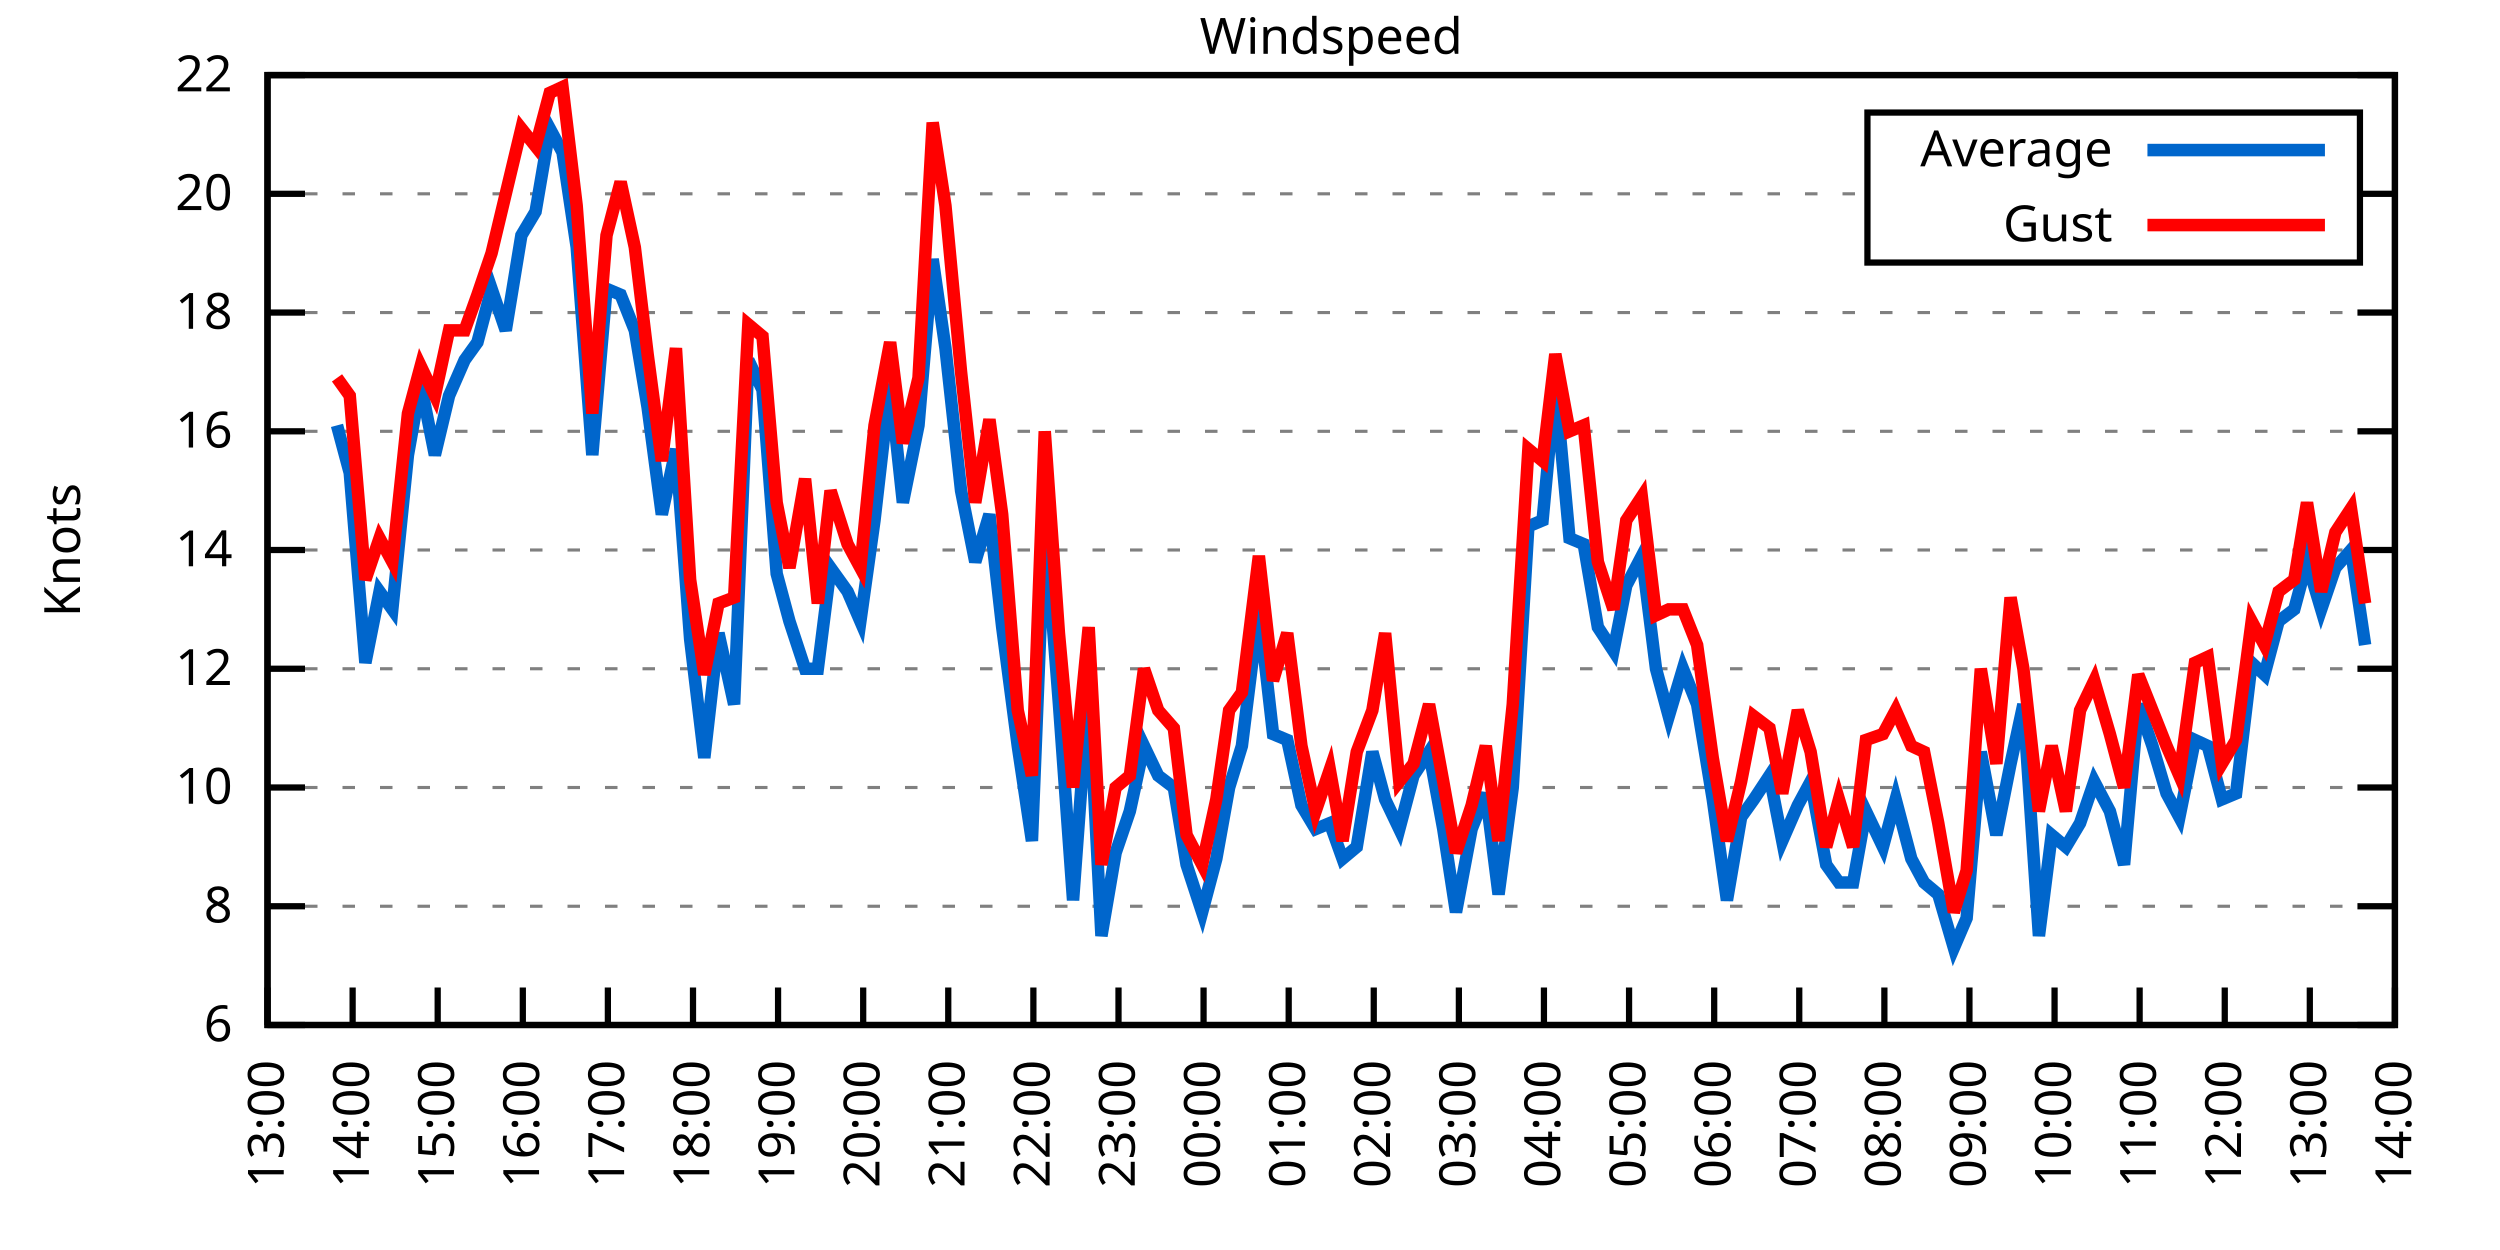
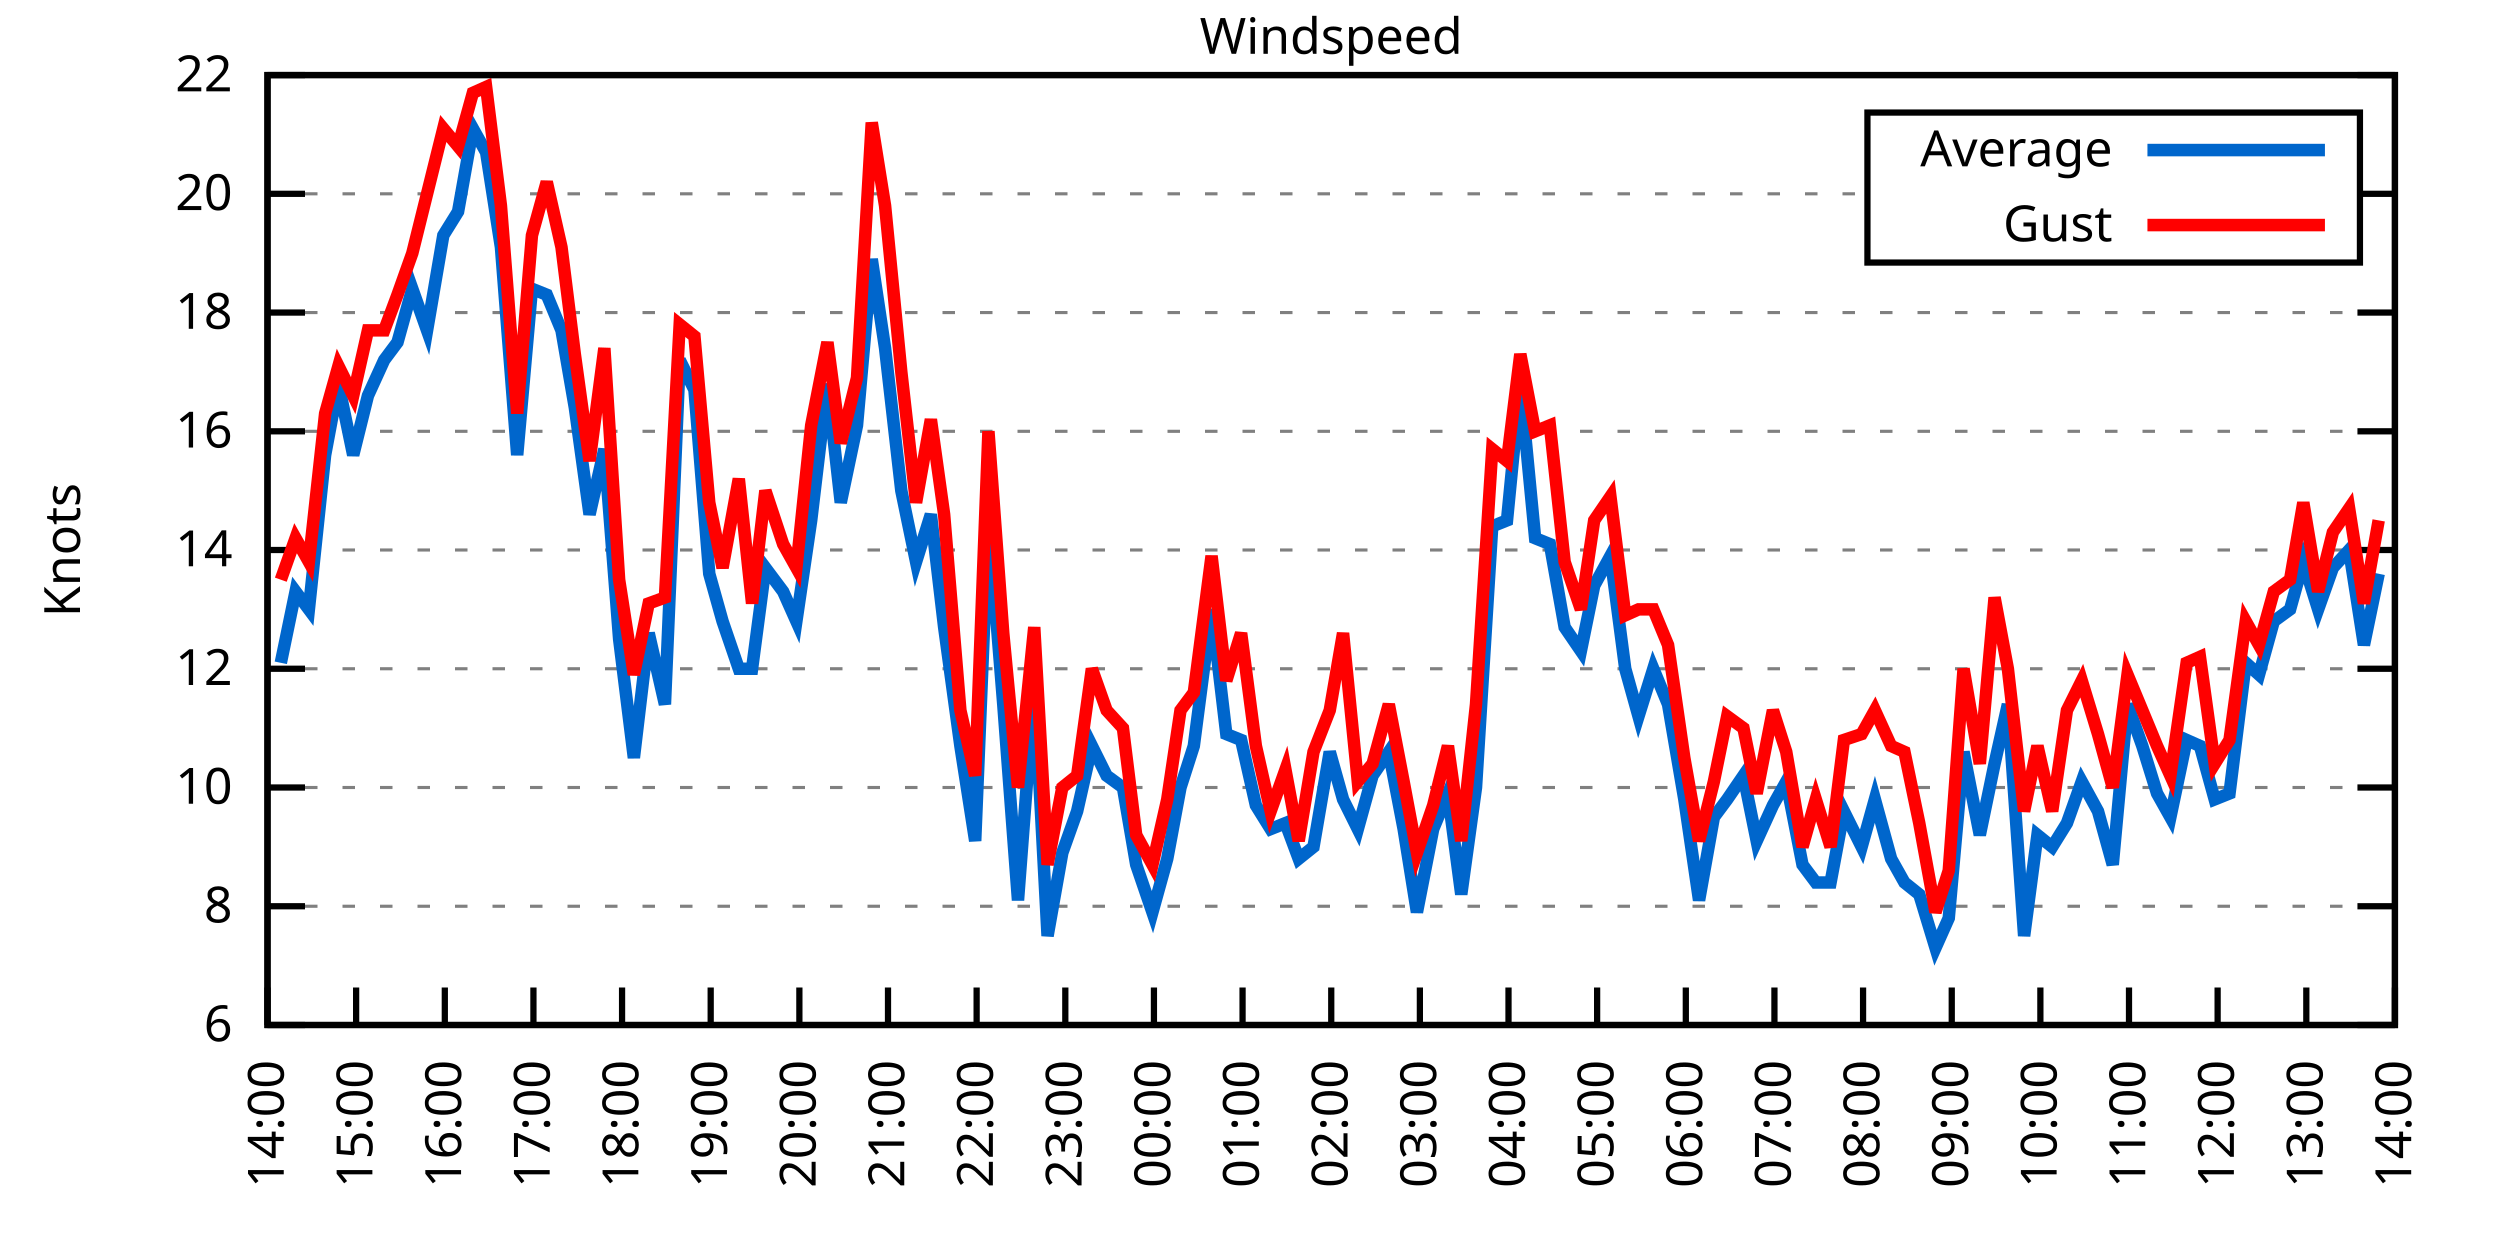
<svg xmlns="http://www.w3.org/2000/svg" xmlns:xlink="http://www.w3.org/1999/xlink" width="400" height="200" viewBox="0 0 400 200">
  <g id="gnuplot_canvas">
    <rect x="0" y="0" width="400" height="200" fill="none" />
    <defs>
      <circle id="gpDot" r="0.5" stroke-width="0.5" stroke="currentColor" />
      <path id="gpPt0" stroke-width="0.333" stroke="currentColor" d="M-1,0 h2 M0,-1 v2" />
      <path id="gpPt1" stroke-width="0.333" stroke="currentColor" d="M-1,-1 L1,1 M1,-1 L-1,1" />
      <path id="gpPt2" stroke-width="0.333" stroke="currentColor" d="M-1,0 L1,0 M0,-1 L0,1 M-1,-1 L1,1 M-1,1 L1,-1" />
      <rect id="gpPt3" stroke-width="0.333" stroke="currentColor" x="-1" y="-1" width="2" height="2" />
      <rect id="gpPt4" stroke-width="0.333" stroke="currentColor" fill="currentColor" x="-1" y="-1" width="2" height="2" />
      <circle id="gpPt5" stroke-width="0.333" stroke="currentColor" cx="0" cy="0" r="1" />
      <use xlink:href="#gpPt5" id="gpPt6" fill="currentColor" stroke="none" />
      <path id="gpPt7" stroke-width="0.333" stroke="currentColor" d="M0,-1.33 L-1.33,0.67 L1.33,0.67 z" />
      <use xlink:href="#gpPt7" id="gpPt8" fill="currentColor" stroke="none" />
      <use xlink:href="#gpPt7" id="gpPt9" stroke="currentColor" transform="rotate(180)" />
      <use xlink:href="#gpPt9" id="gpPt10" fill="currentColor" stroke="none" />
      <use xlink:href="#gpPt3" id="gpPt11" stroke="currentColor" transform="rotate(45)" />
      <use xlink:href="#gpPt11" id="gpPt12" fill="currentColor" stroke="none" />
      <path id="gpPt13" stroke-width="0.333" stroke="currentColor" d="M0,1.330 L1.265,0.411 L0.782,-1.067 L-0.782,-1.076 L-1.265,0.411 z" />
      <use xlink:href="#gpPt13" id="gpPt14" fill="currentColor" stroke="none" />
      <filter id="textbox" filterUnits="objectBoundingBox" x="0" y="0" height="1" width="1">
        <feFlood flood-color="white" flood-opacity="1" result="bgnd" />
        <feComposite in="SourceGraphic" in2="bgnd" operator="atop" />
      </filter>
      <filter id="greybox" filterUnits="objectBoundingBox" x="0" y="0" height="1" width="1">
        <feFlood flood-color="lightgrey" flood-opacity="1" result="grey" />
        <feComposite in="SourceGraphic" in2="grey" operator="atop" />
      </filter>
    </defs>
    <g fill="none" color="white" stroke="currentColor" stroke-width="1.00" stroke-linecap="butt" stroke-linejoin="miter">
</g>
    <g fill="none" color="black" stroke="currentColor" stroke-width="1.00" stroke-linecap="butt" stroke-linejoin="miter">
      <g stroke="none" shape-rendering="crispEdges">
        <polygon fill="rgb(255, 255, 255)" points="42.80,164.00 383.18,164.00 383.18,12.02 42.80,12.02 " />
      </g>
    </g>
    <g fill="none" color="black" stroke="currentColor" stroke-width="1.00" stroke-linecap="butt" stroke-linejoin="miter">
</g>
    <g fill="none" color="black" stroke="black" stroke-width="0.50" stroke-linecap="butt" stroke-linejoin="miter">
</g>
    <g fill="none" color="gray" stroke="currentColor" stroke-width="0.50" stroke-linecap="butt" stroke-linejoin="miter">
      <path stroke="gray" stroke-dasharray="2,4" class="gridline" d="M42.80,164.00 L383.19,164.00  " />
    </g>
    <g fill="none" color="gray" stroke="gray" stroke-width="1.00" stroke-linecap="butt" stroke-linejoin="miter">
</g>
    <g fill="none" color="black" stroke="currentColor" stroke-width="1.00" stroke-linecap="butt" stroke-linejoin="miter">
      <path stroke="black" d="M42.80,164.00 L48.80,164.00 M383.19,164.00 L377.19,164.00  " />
      <g transform="translate(37.20,166.60)" stroke="none" fill="black" font-family="Sans" font-size="8.00" text-anchor="end">
        <text>
          <tspan font-family="Sans"> 6</tspan>
        </text>
      </g>
    </g>
    <g fill="none" color="black" stroke="currentColor" stroke-width="1.00" stroke-linecap="butt" stroke-linejoin="miter">
</g>
    <g fill="none" color="black" stroke="black" stroke-width="0.50" stroke-linecap="butt" stroke-linejoin="miter">
</g>
    <g fill="none" color="gray" stroke="currentColor" stroke-width="0.50" stroke-linecap="butt" stroke-linejoin="miter">
      <path stroke="gray" stroke-dasharray="2,4" class="gridline" d="M42.80,145.00 L383.19,145.00  " />
    </g>
    <g fill="none" color="gray" stroke="gray" stroke-width="1.00" stroke-linecap="butt" stroke-linejoin="miter">
</g>
    <g fill="none" color="black" stroke="currentColor" stroke-width="1.00" stroke-linecap="butt" stroke-linejoin="miter">
      <path stroke="black" d="M42.80,145.00 L48.80,145.00 M383.19,145.00 L377.19,145.00  " />
      <g transform="translate(37.20,147.60)" stroke="none" fill="black" font-family="Sans" font-size="8.00" text-anchor="end">
        <text>
          <tspan font-family="Sans"> 8</tspan>
        </text>
      </g>
    </g>
    <g fill="none" color="black" stroke="currentColor" stroke-width="1.00" stroke-linecap="butt" stroke-linejoin="miter">
</g>
    <g fill="none" color="black" stroke="black" stroke-width="0.50" stroke-linecap="butt" stroke-linejoin="miter">
</g>
    <g fill="none" color="gray" stroke="currentColor" stroke-width="0.50" stroke-linecap="butt" stroke-linejoin="miter">
      <path stroke="gray" stroke-dasharray="2,4" class="gridline" d="M42.80,126.00 L383.19,126.00  " />
    </g>
    <g fill="none" color="gray" stroke="gray" stroke-width="1.00" stroke-linecap="butt" stroke-linejoin="miter">
</g>
    <g fill="none" color="black" stroke="currentColor" stroke-width="1.00" stroke-linecap="butt" stroke-linejoin="miter">
      <path stroke="black" d="M42.80,126.00 L48.80,126.00 M383.19,126.00 L377.19,126.00  " />
      <g transform="translate(37.20,128.60)" stroke="none" fill="black" font-family="Sans" font-size="8.00" text-anchor="end">
        <text>
          <tspan font-family="Sans"> 10</tspan>
        </text>
      </g>
    </g>
    <g fill="none" color="black" stroke="currentColor" stroke-width="1.00" stroke-linecap="butt" stroke-linejoin="miter">
</g>
    <g fill="none" color="black" stroke="black" stroke-width="0.50" stroke-linecap="butt" stroke-linejoin="miter">
</g>
    <g fill="none" color="gray" stroke="currentColor" stroke-width="0.50" stroke-linecap="butt" stroke-linejoin="miter">
      <path stroke="gray" stroke-dasharray="2,4" class="gridline" d="M42.80,107.00 L383.19,107.00  " />
    </g>
    <g fill="none" color="gray" stroke="gray" stroke-width="1.00" stroke-linecap="butt" stroke-linejoin="miter">
</g>
    <g fill="none" color="black" stroke="currentColor" stroke-width="1.00" stroke-linecap="butt" stroke-linejoin="miter">
      <path stroke="black" d="M42.80,107.00 L48.80,107.00 M383.19,107.00 L377.19,107.00  " />
      <g transform="translate(37.20,109.60)" stroke="none" fill="black" font-family="Sans" font-size="8.00" text-anchor="end">
        <text>
          <tspan font-family="Sans"> 12</tspan>
        </text>
      </g>
    </g>
    <g fill="none" color="black" stroke="currentColor" stroke-width="1.00" stroke-linecap="butt" stroke-linejoin="miter">
</g>
    <g fill="none" color="black" stroke="black" stroke-width="0.50" stroke-linecap="butt" stroke-linejoin="miter">
</g>
    <g fill="none" color="gray" stroke="currentColor" stroke-width="0.50" stroke-linecap="butt" stroke-linejoin="miter">
      <path stroke="gray" stroke-dasharray="2,4" class="gridline" d="M42.80,88.00 L383.19,88.00  " />
    </g>
    <g fill="none" color="gray" stroke="gray" stroke-width="1.00" stroke-linecap="butt" stroke-linejoin="miter">
</g>
    <g fill="none" color="black" stroke="currentColor" stroke-width="1.00" stroke-linecap="butt" stroke-linejoin="miter">
      <path stroke="black" d="M42.80,88.00 L48.80,88.00 M383.19,88.00 L377.19,88.00  " />
      <g transform="translate(37.20,90.60)" stroke="none" fill="black" font-family="Sans" font-size="8.00" text-anchor="end">
        <text>
          <tspan font-family="Sans"> 14</tspan>
        </text>
      </g>
    </g>
    <g fill="none" color="black" stroke="currentColor" stroke-width="1.00" stroke-linecap="butt" stroke-linejoin="miter">
</g>
    <g fill="none" color="black" stroke="black" stroke-width="0.50" stroke-linecap="butt" stroke-linejoin="miter">
</g>
    <g fill="none" color="gray" stroke="currentColor" stroke-width="0.50" stroke-linecap="butt" stroke-linejoin="miter">
      <path stroke="gray" stroke-dasharray="2,4" class="gridline" d="M42.80,69.01 L383.19,69.01  " />
    </g>
    <g fill="none" color="gray" stroke="gray" stroke-width="1.00" stroke-linecap="butt" stroke-linejoin="miter">
</g>
    <g fill="none" color="black" stroke="currentColor" stroke-width="1.00" stroke-linecap="butt" stroke-linejoin="miter">
      <path stroke="black" d="M42.80,69.01 L48.80,69.01 M383.19,69.01 L377.19,69.01  " />
      <g transform="translate(37.20,71.61)" stroke="none" fill="black" font-family="Sans" font-size="8.00" text-anchor="end">
        <text>
          <tspan font-family="Sans"> 16</tspan>
        </text>
      </g>
    </g>
    <g fill="none" color="black" stroke="currentColor" stroke-width="1.00" stroke-linecap="butt" stroke-linejoin="miter">
</g>
    <g fill="none" color="black" stroke="black" stroke-width="0.50" stroke-linecap="butt" stroke-linejoin="miter">
</g>
    <g fill="none" color="gray" stroke="currentColor" stroke-width="0.50" stroke-linecap="butt" stroke-linejoin="miter">
      <path stroke="gray" stroke-dasharray="2,4" class="gridline" d="M42.80,50.01 L383.19,50.01  " />
    </g>
    <g fill="none" color="gray" stroke="gray" stroke-width="1.00" stroke-linecap="butt" stroke-linejoin="miter">
</g>
    <g fill="none" color="black" stroke="currentColor" stroke-width="1.00" stroke-linecap="butt" stroke-linejoin="miter">
      <path stroke="black" d="M42.80,50.01 L48.80,50.01 M383.19,50.01 L377.19,50.01  " />
      <g transform="translate(37.20,52.61)" stroke="none" fill="black" font-family="Sans" font-size="8.00" text-anchor="end">
        <text>
          <tspan font-family="Sans"> 18</tspan>
        </text>
      </g>
    </g>
    <g fill="none" color="black" stroke="currentColor" stroke-width="1.00" stroke-linecap="butt" stroke-linejoin="miter">
</g>
    <g fill="none" color="black" stroke="black" stroke-width="0.50" stroke-linecap="butt" stroke-linejoin="miter">
</g>
    <g fill="none" color="gray" stroke="currentColor" stroke-width="0.50" stroke-linecap="butt" stroke-linejoin="miter">
      <path stroke="gray" stroke-dasharray="2,4" class="gridline" d="M42.80,31.01 L298.79,31.01 M377.59,31.01 L383.19,31.01  " />
    </g>
    <g fill="none" color="gray" stroke="gray" stroke-width="1.00" stroke-linecap="butt" stroke-linejoin="miter">
</g>
    <g fill="none" color="black" stroke="currentColor" stroke-width="1.00" stroke-linecap="butt" stroke-linejoin="miter">
      <path stroke="black" d="M42.80,31.01 L48.80,31.01 M383.19,31.01 L377.19,31.01  " />
      <g transform="translate(37.20,33.61)" stroke="none" fill="black" font-family="Sans" font-size="8.00" text-anchor="end">
        <text>
          <tspan font-family="Sans"> 20</tspan>
        </text>
      </g>
    </g>
    <g fill="none" color="black" stroke="currentColor" stroke-width="1.00" stroke-linecap="butt" stroke-linejoin="miter">
</g>
    <g fill="none" color="black" stroke="black" stroke-width="0.50" stroke-linecap="butt" stroke-linejoin="miter">
</g>
    <g fill="none" color="gray" stroke="currentColor" stroke-width="0.50" stroke-linecap="butt" stroke-linejoin="miter">
      <path stroke="gray" stroke-dasharray="2,4" class="gridline" d="M42.80,12.01 L383.19,12.01  " />
    </g>
    <g fill="none" color="gray" stroke="gray" stroke-width="1.00" stroke-linecap="butt" stroke-linejoin="miter">
</g>
    <g fill="none" color="black" stroke="currentColor" stroke-width="1.00" stroke-linecap="butt" stroke-linejoin="miter">
      <path stroke="black" d="M42.80,12.01 L48.80,12.01 M383.19,12.01 L377.19,12.01  " />
      <g transform="translate(37.20,14.61)" stroke="none" fill="black" font-family="Sans" font-size="8.00" text-anchor="end">
        <text>
          <tspan font-family="Sans"> 22</tspan>
        </text>
      </g>
    </g>
    <g fill="none" color="black" stroke="currentColor" stroke-width="1.00" stroke-linecap="butt" stroke-linejoin="miter">
      <path stroke="black" d="M42.80,164.00 L42.80,158.00  " />
      <g transform="translate(45.40,169.60) rotate(270.00)" stroke="none" fill="black" font-family="Sans" font-size="8.00" text-anchor="end">
        <text>
-           <tspan font-family="Sans">13:00</tspan>
-         </text>
-       </g>
-     </g>
-     <g fill="none" color="black" stroke="currentColor" stroke-width="1.00" stroke-linecap="butt" stroke-linejoin="miter">
-       <path stroke="black" d="M56.42,164.00 L56.42,158.00  " />
-       <g transform="translate(59.02,169.60) rotate(270.00)" stroke="none" fill="black" font-family="Sans" font-size="8.00" text-anchor="end">
-         <text>
          <tspan font-family="Sans">14:00</tspan>
        </text>
      </g>
    </g>
    <g fill="none" color="black" stroke="currentColor" stroke-width="1.00" stroke-linecap="butt" stroke-linejoin="miter">
-       <path stroke="black" d="M70.03,164.00 L70.03,158.00  " />
-       <g transform="translate(72.63,169.60) rotate(270.00)" stroke="none" fill="black" font-family="Sans" font-size="8.00" text-anchor="end">
+       <path stroke="black" d="M56.98,164.00 L56.98,158.00  " />
+       <g transform="translate(59.58,169.60) rotate(270.00)" stroke="none" fill="black" font-family="Sans" font-size="8.00" text-anchor="end">
        <text>
          <tspan font-family="Sans">15:00</tspan>
        </text>
      </g>
    </g>
    <g fill="none" color="black" stroke="currentColor" stroke-width="1.00" stroke-linecap="butt" stroke-linejoin="miter">
-       <path stroke="black" d="M83.65,164.00 L83.65,158.00  " />
-       <g transform="translate(86.25,169.60) rotate(270.00)" stroke="none" fill="black" font-family="Sans" font-size="8.00" text-anchor="end">
+       <path stroke="black" d="M71.17,164.00 L71.17,158.00  " />
+       <g transform="translate(73.77,169.60) rotate(270.00)" stroke="none" fill="black" font-family="Sans" font-size="8.00" text-anchor="end">
        <text>
          <tspan font-family="Sans">16:00</tspan>
        </text>
      </g>
    </g>
    <g fill="none" color="black" stroke="currentColor" stroke-width="1.00" stroke-linecap="butt" stroke-linejoin="miter">
-       <path stroke="black" d="M97.26,164.00 L97.26,158.00  " />
-       <g transform="translate(99.86,169.60) rotate(270.00)" stroke="none" fill="black" font-family="Sans" font-size="8.00" text-anchor="end">
+       <path stroke="black" d="M85.35,164.00 L85.35,158.00  " />
+       <g transform="translate(87.95,169.60) rotate(270.00)" stroke="none" fill="black" font-family="Sans" font-size="8.00" text-anchor="end">
        <text>
          <tspan font-family="Sans">17:00</tspan>
        </text>
      </g>
    </g>
    <g fill="none" color="black" stroke="currentColor" stroke-width="1.00" stroke-linecap="butt" stroke-linejoin="miter">
-       <path stroke="black" d="M110.88,164.00 L110.88,158.00  " />
-       <g transform="translate(113.48,169.60) rotate(270.00)" stroke="none" fill="black" font-family="Sans" font-size="8.00" text-anchor="end">
+       <path stroke="black" d="M99.53,164.00 L99.53,158.00  " />
+       <g transform="translate(102.13,169.60) rotate(270.00)" stroke="none" fill="black" font-family="Sans" font-size="8.00" text-anchor="end">
        <text>
          <tspan font-family="Sans">18:00</tspan>
        </text>
      </g>
    </g>
    <g fill="none" color="black" stroke="currentColor" stroke-width="1.00" stroke-linecap="butt" stroke-linejoin="miter">
-       <path stroke="black" d="M124.49,164.00 L124.49,158.00  " />
-       <g transform="translate(127.09,169.60) rotate(270.00)" stroke="none" fill="black" font-family="Sans" font-size="8.00" text-anchor="end">
+       <path stroke="black" d="M113.71,164.00 L113.71,158.00  " />
+       <g transform="translate(116.31,169.60) rotate(270.00)" stroke="none" fill="black" font-family="Sans" font-size="8.00" text-anchor="end">
        <text>
          <tspan font-family="Sans">19:00</tspan>
        </text>
      </g>
    </g>
    <g fill="none" color="black" stroke="currentColor" stroke-width="1.00" stroke-linecap="butt" stroke-linejoin="miter">
-       <path stroke="black" d="M138.11,164.00 L138.11,158.00  " />
-       <g transform="translate(140.71,169.60) rotate(270.00)" stroke="none" fill="black" font-family="Sans" font-size="8.00" text-anchor="end">
+       <path stroke="black" d="M127.90,164.00 L127.90,158.00  " />
+       <g transform="translate(130.50,169.60) rotate(270.00)" stroke="none" fill="black" font-family="Sans" font-size="8.00" text-anchor="end">
        <text>
          <tspan font-family="Sans">20:00</tspan>
        </text>
      </g>
    </g>
    <g fill="none" color="black" stroke="currentColor" stroke-width="1.00" stroke-linecap="butt" stroke-linejoin="miter">
-       <path stroke="black" d="M151.72,164.00 L151.72,158.00  " />
-       <g transform="translate(154.32,169.60) rotate(270.00)" stroke="none" fill="black" font-family="Sans" font-size="8.00" text-anchor="end">
+       <path stroke="black" d="M142.08,164.00 L142.08,158.00  " />
+       <g transform="translate(144.68,169.60) rotate(270.00)" stroke="none" fill="black" font-family="Sans" font-size="8.00" text-anchor="end">
        <text>
          <tspan font-family="Sans">21:00</tspan>
        </text>
      </g>
    </g>
    <g fill="none" color="black" stroke="currentColor" stroke-width="1.00" stroke-linecap="butt" stroke-linejoin="miter">
-       <path stroke="black" d="M165.34,164.00 L165.34,158.00  " />
-       <g transform="translate(167.94,169.60) rotate(270.00)" stroke="none" fill="black" font-family="Sans" font-size="8.00" text-anchor="end">
+       <path stroke="black" d="M156.26,164.00 L156.26,158.00  " />
+       <g transform="translate(158.86,169.60) rotate(270.00)" stroke="none" fill="black" font-family="Sans" font-size="8.00" text-anchor="end">
        <text>
          <tspan font-family="Sans">22:00</tspan>
        </text>
      </g>
    </g>
    <g fill="none" color="black" stroke="currentColor" stroke-width="1.00" stroke-linecap="butt" stroke-linejoin="miter">
-       <path stroke="black" d="M178.96,164.00 L178.96,158.00  " />
-       <g transform="translate(181.56,169.60) rotate(270.00)" stroke="none" fill="black" font-family="Sans" font-size="8.00" text-anchor="end">
+       <path stroke="black" d="M170.45,164.00 L170.45,158.00  " />
+       <g transform="translate(173.05,169.60) rotate(270.00)" stroke="none" fill="black" font-family="Sans" font-size="8.00" text-anchor="end">
        <text>
          <tspan font-family="Sans">23:00</tspan>
        </text>
      </g>
    </g>
    <g fill="none" color="black" stroke="currentColor" stroke-width="1.00" stroke-linecap="butt" stroke-linejoin="miter">
-       <path stroke="black" d="M192.57,164.00 L192.57,158.00  " />
-       <g transform="translate(195.17,169.60) rotate(270.00)" stroke="none" fill="black" font-family="Sans" font-size="8.00" text-anchor="end">
+       <path stroke="black" d="M184.63,164.00 L184.63,158.00  " />
+       <g transform="translate(187.23,169.60) rotate(270.00)" stroke="none" fill="black" font-family="Sans" font-size="8.00" text-anchor="end">
        <text>
          <tspan font-family="Sans">00:00</tspan>
        </text>
      </g>
    </g>
    <g fill="none" color="black" stroke="currentColor" stroke-width="1.00" stroke-linecap="butt" stroke-linejoin="miter">
-       <path stroke="black" d="M206.19,164.00 L206.19,158.00  " />
-       <g transform="translate(208.79,169.60) rotate(270.00)" stroke="none" fill="black" font-family="Sans" font-size="8.00" text-anchor="end">
+       <path stroke="black" d="M198.81,164.00 L198.81,158.00  " />
+       <g transform="translate(201.41,169.60) rotate(270.00)" stroke="none" fill="black" font-family="Sans" font-size="8.00" text-anchor="end">
        <text>
          <tspan font-family="Sans">01:00</tspan>
        </text>
      </g>
    </g>
    <g fill="none" color="black" stroke="currentColor" stroke-width="1.00" stroke-linecap="butt" stroke-linejoin="miter">
-       <path stroke="black" d="M219.80,164.00 L219.80,158.00  " />
-       <g transform="translate(222.40,169.60) rotate(270.00)" stroke="none" fill="black" font-family="Sans" font-size="8.00" text-anchor="end">
+       <path stroke="black" d="M213.00,164.00 L213.00,158.00  " />
+       <g transform="translate(215.60,169.60) rotate(270.00)" stroke="none" fill="black" font-family="Sans" font-size="8.00" text-anchor="end">
        <text>
          <tspan font-family="Sans">02:00</tspan>
        </text>
      </g>
    </g>
    <g fill="none" color="black" stroke="currentColor" stroke-width="1.00" stroke-linecap="butt" stroke-linejoin="miter">
-       <path stroke="black" d="M233.42,164.00 L233.42,158.00  " />
-       <g transform="translate(236.02,169.60) rotate(270.00)" stroke="none" fill="black" font-family="Sans" font-size="8.00" text-anchor="end">
+       <path stroke="black" d="M227.18,164.00 L227.18,158.00  " />
+       <g transform="translate(229.78,169.60) rotate(270.00)" stroke="none" fill="black" font-family="Sans" font-size="8.00" text-anchor="end">
        <text>
          <tspan font-family="Sans">03:00</tspan>
        </text>
      </g>
    </g>
    <g fill="none" color="black" stroke="currentColor" stroke-width="1.00" stroke-linecap="butt" stroke-linejoin="miter">
-       <path stroke="black" d="M247.03,164.00 L247.03,158.00  " />
-       <g transform="translate(249.63,169.60) rotate(270.00)" stroke="none" fill="black" font-family="Sans" font-size="8.00" text-anchor="end">
+       <path stroke="black" d="M241.36,164.00 L241.36,158.00  " />
+       <g transform="translate(243.96,169.60) rotate(270.00)" stroke="none" fill="black" font-family="Sans" font-size="8.00" text-anchor="end">
        <text>
          <tspan font-family="Sans">04:00</tspan>
        </text>
      </g>
    </g>
    <g fill="none" color="black" stroke="currentColor" stroke-width="1.00" stroke-linecap="butt" stroke-linejoin="miter">
-       <path stroke="black" d="M260.65,164.00 L260.65,158.00  " />
-       <g transform="translate(263.25,169.60) rotate(270.00)" stroke="none" fill="black" font-family="Sans" font-size="8.00" text-anchor="end">
+       <path stroke="black" d="M255.54,164.00 L255.54,158.00  " />
+       <g transform="translate(258.14,169.60) rotate(270.00)" stroke="none" fill="black" font-family="Sans" font-size="8.00" text-anchor="end">
        <text>
          <tspan font-family="Sans">05:00</tspan>
        </text>
      </g>
    </g>
    <g fill="none" color="black" stroke="currentColor" stroke-width="1.00" stroke-linecap="butt" stroke-linejoin="miter">
-       <path stroke="black" d="M274.27,164.00 L274.27,158.00  " />
-       <g transform="translate(276.87,169.60) rotate(270.00)" stroke="none" fill="black" font-family="Sans" font-size="8.00" text-anchor="end">
+       <path stroke="black" d="M269.73,164.00 L269.73,158.00  " />
+       <g transform="translate(272.33,169.60) rotate(270.00)" stroke="none" fill="black" font-family="Sans" font-size="8.00" text-anchor="end">
        <text>
          <tspan font-family="Sans">06:00</tspan>
        </text>
      </g>
    </g>
    <g fill="none" color="black" stroke="currentColor" stroke-width="1.00" stroke-linecap="butt" stroke-linejoin="miter">
-       <path stroke="black" d="M287.88,164.00 L287.88,158.00  " />
-       <g transform="translate(290.48,169.60) rotate(270.00)" stroke="none" fill="black" font-family="Sans" font-size="8.00" text-anchor="end">
+       <path stroke="black" d="M283.91,164.00 L283.91,158.00  " />
+       <g transform="translate(286.51,169.60) rotate(270.00)" stroke="none" fill="black" font-family="Sans" font-size="8.00" text-anchor="end">
        <text>
          <tspan font-family="Sans">07:00</tspan>
        </text>
      </g>
    </g>
    <g fill="none" color="black" stroke="currentColor" stroke-width="1.00" stroke-linecap="butt" stroke-linejoin="miter">
-       <path stroke="black" d="M301.50,164.00 L301.50,158.00  " />
-       <g transform="translate(304.10,169.60) rotate(270.00)" stroke="none" fill="black" font-family="Sans" font-size="8.00" text-anchor="end">
+       <path stroke="black" d="M298.09,164.00 L298.09,158.00  " />
+       <g transform="translate(300.69,169.60) rotate(270.00)" stroke="none" fill="black" font-family="Sans" font-size="8.00" text-anchor="end">
        <text>
          <tspan font-family="Sans">08:00</tspan>
        </text>
      </g>
    </g>
    <g fill="none" color="black" stroke="currentColor" stroke-width="1.00" stroke-linecap="butt" stroke-linejoin="miter">
-       <path stroke="black" d="M315.11,164.00 L315.11,158.00  " />
-       <g transform="translate(317.71,169.60) rotate(270.00)" stroke="none" fill="black" font-family="Sans" font-size="8.00" text-anchor="end">
+       <path stroke="black" d="M312.28,164.00 L312.28,158.00  " />
+       <g transform="translate(314.88,169.60) rotate(270.00)" stroke="none" fill="black" font-family="Sans" font-size="8.00" text-anchor="end">
        <text>
          <tspan font-family="Sans">09:00</tspan>
        </text>
      </g>
    </g>
    <g fill="none" color="black" stroke="currentColor" stroke-width="1.00" stroke-linecap="butt" stroke-linejoin="miter">
-       <path stroke="black" d="M328.73,164.00 L328.73,158.00  " />
-       <g transform="translate(331.33,169.60) rotate(270.00)" stroke="none" fill="black" font-family="Sans" font-size="8.00" text-anchor="end">
+       <path stroke="black" d="M326.46,164.00 L326.46,158.00  " />
+       <g transform="translate(329.06,169.60) rotate(270.00)" stroke="none" fill="black" font-family="Sans" font-size="8.00" text-anchor="end">
        <text>
          <tspan font-family="Sans">10:00</tspan>
        </text>
      </g>
    </g>
    <g fill="none" color="black" stroke="currentColor" stroke-width="1.00" stroke-linecap="butt" stroke-linejoin="miter">
-       <path stroke="black" d="M342.34,164.00 L342.34,158.00  " />
-       <g transform="translate(344.94,169.60) rotate(270.00)" stroke="none" fill="black" font-family="Sans" font-size="8.00" text-anchor="end">
+       <path stroke="black" d="M340.64,164.00 L340.64,158.00  " />
+       <g transform="translate(343.24,169.60) rotate(270.00)" stroke="none" fill="black" font-family="Sans" font-size="8.00" text-anchor="end">
        <text>
          <tspan font-family="Sans">11:00</tspan>
        </text>
      </g>
    </g>
    <g fill="none" color="black" stroke="currentColor" stroke-width="1.00" stroke-linecap="butt" stroke-linejoin="miter">
-       <path stroke="black" d="M355.96,164.00 L355.96,158.00  " />
-       <g transform="translate(358.56,169.60) rotate(270.00)" stroke="none" fill="black" font-family="Sans" font-size="8.00" text-anchor="end">
+       <path stroke="black" d="M354.82,164.00 L354.82,158.00  " />
+       <g transform="translate(357.42,169.60) rotate(270.00)" stroke="none" fill="black" font-family="Sans" font-size="8.00" text-anchor="end">
        <text>
          <tspan font-family="Sans">12:00</tspan>
        </text>
      </g>
    </g>
    <g fill="none" color="black" stroke="currentColor" stroke-width="1.00" stroke-linecap="butt" stroke-linejoin="miter">
-       <path stroke="black" d="M369.57,164.00 L369.57,158.00  " />
-       <g transform="translate(372.17,169.60) rotate(270.00)" stroke="none" fill="black" font-family="Sans" font-size="8.00" text-anchor="end">
+       <path stroke="black" d="M369.01,164.00 L369.01,158.00  " />
+       <g transform="translate(371.61,169.60) rotate(270.00)" stroke="none" fill="black" font-family="Sans" font-size="8.00" text-anchor="end">
        <text>
          <tspan font-family="Sans">13:00</tspan>
        </text>
      </g>
    </g>
    <g fill="none" color="black" stroke="currentColor" stroke-width="1.00" stroke-linecap="butt" stroke-linejoin="miter">
      <path stroke="black" d="M383.19,164.00 L383.19,158.00  " />
      <g transform="translate(385.79,169.60) rotate(270.00)" stroke="none" fill="black" font-family="Sans" font-size="8.00" text-anchor="end">
        <text>
          <tspan font-family="Sans">14:00</tspan>
        </text>
      </g>
    </g>
    <g fill="none" color="black" stroke="currentColor" stroke-width="1.00" stroke-linecap="butt" stroke-linejoin="miter">
</g>
    <g fill="none" color="black" stroke="currentColor" stroke-width="1.00" stroke-linecap="butt" stroke-linejoin="miter">
      <path stroke="black" d="M42.80,12.01 L42.80,164.00 L383.19,164.00 L383.19,12.01 L42.80,12.01 Z  " />
    </g>
    <g fill="none" color="black" stroke="currentColor" stroke-width="1.00" stroke-linecap="butt" stroke-linejoin="miter">
</g>
    <g fill="none" color="black" stroke="currentColor" stroke-width="1.00" stroke-linecap="butt" stroke-linejoin="miter">
      <path stroke="black" d="M298.79,42.01 L298.79,18.01 L377.59,18.01 L377.59,42.01 L298.79,42.01 Z  " />
    </g>
    <g id="Windspeed_plot_1">
      <g fill="none" color="white" stroke="black" stroke-width="2.00" stroke-linecap="butt" stroke-linejoin="miter">
</g>
      <g fill="none" color="black" stroke="currentColor" stroke-width="2.00" stroke-linecap="butt" stroke-linejoin="miter">
        <g transform="translate(337.99,26.61)" stroke="none" fill="black" font-family="Sans" font-size="8.00" text-anchor="end">
          <text>
            <tspan font-family="Sans">Average</tspan>
          </text>
        </g>
      </g>
      <g fill="none" color="black" stroke="currentColor" stroke-width="2.00" stroke-linecap="butt" stroke-linejoin="miter">
-         <path stroke="rgb(  0, 102, 204)" d="M343.59,24.01 L371.99,24.01 M53.92,68.06 L55.96,75.66 L58.46,106.05 L60.73,94.65 L62.77,97.50 L65.27,72.81   L67.31,61.41 L69.58,72.81 L71.85,63.31 L74.34,57.61 L76.39,54.76 L78.65,46.21 L80.92,52.86 L83.42,37.66   L85.69,33.86 L87.96,20.56 L90.00,24.36 L92.27,39.56 L94.77,72.81 L97.04,46.21 L99.30,47.16 L101.57,52.86   L103.62,65.21 L105.89,82.31 L108.15,71.86 L110.42,102.25 L112.69,121.25 L114.96,101.30 L117.46,112.70 L119.73,57.61   L122.00,62.36 L124.27,91.80 L126.31,99.40 L128.81,107.00 L130.85,107.00 L132.89,90.85 L135.61,94.65 L137.66,99.40   L139.92,83.26 L142.42,61.41 L144.46,80.41 L146.96,68.06 L149.23,41.46 L151.27,55.71 L153.77,78.51 L156.04,89.90   L158.31,82.31 L160.35,100.35 L162.84,119.35 L165.11,134.55 L167.16,83.26 L169.43,112.70 L171.69,144.05 L174.19,109.85   L176.23,149.75 L178.50,136.45 L180.77,129.80 L183.04,119.35 L185.31,124.10 L187.81,126.00 L189.85,138.35 L192.34,145.95   L194.61,137.40 L196.66,126.00 L198.70,119.35 L201.42,97.50 L203.69,117.45 L205.96,118.40 L208.23,128.85 L210.50,132.65   L212.77,131.70 L214.81,137.40 L217.08,135.50 L219.58,120.30 L221.62,127.90 L223.89,132.65 L226.16,124.10 L228.65,120.30   L230.92,132.65 L232.96,145.95 L235.46,132.65 L237.73,126.95 L239.77,143.10 L242.04,126.00 L244.54,84.21 L246.81,83.26   L248.85,61.41 L251.12,86.11 L253.39,87.06 L255.66,100.35 L258.15,104.15 L260.20,93.70 L262.69,88.95 L264.96,107.00   L267.00,114.60 L269.27,107.00 L271.54,112.70 L274.04,127.90 L276.31,144.05 L278.58,130.75 L280.62,127.90 L283.12,124.10   L285.16,134.55 L287.65,128.85 L289.70,125.05 L292.19,138.35 L294.23,141.20 L296.50,141.20 L298.55,129.80 L301.27,135.50   L303.31,127.90 L305.81,137.40 L307.85,141.20 L310.12,143.10 L312.62,151.65 L314.66,146.90 L316.93,120.30 L319.42,133.60   L321.69,122.20 L323.74,112.70 L326.23,149.75 L328.27,133.60 L330.54,135.50 L332.81,131.70 L335.08,125.05 L337.58,129.80   L339.85,138.35 L342.12,112.70 L344.39,119.35 L346.65,126.95 L348.70,130.75 L351.19,118.40 L353.24,119.35 L355.50,127.90   L357.77,126.95 L360.27,106.05 L362.31,107.95 L364.58,99.40 L367.08,97.50 L369.12,89.90 L371.39,97.50 L373.66,90.85   L376.16,88.00 L378.42,103.20  " />
+         <path stroke="rgb(  0, 102, 204)" d="M343.59,24.01 L371.99,24.01 M44.93,106.05 L47.29,94.65 L49.42,97.50 L52.02,72.81 L54.15,61.41 L56.51,72.81   L58.87,63.31 L61.47,57.61 L63.60,54.76 L65.97,46.21 L68.33,52.86 L70.93,37.66 L73.29,33.86 L75.66,20.56   L77.78,24.36 L80.15,39.56 L82.75,72.81 L85.11,46.21 L87.48,47.16 L89.84,52.86 L91.97,65.21 L94.33,82.31   L96.70,71.86 L99.06,102.25 L101.42,121.25 L103.79,101.30 L106.39,112.70 L108.75,57.61 L111.11,62.36 L113.48,91.80   L115.61,99.40 L118.21,107.00 L120.33,107.00 L122.46,90.85 L125.30,94.65 L127.42,99.40 L129.79,83.26 L132.39,61.41   L134.52,80.41 L137.12,68.06 L139.48,41.46 L141.61,55.71 L144.21,78.51 L146.57,89.90 L148.94,82.31 L151.06,100.35   L153.66,119.35 L156.03,134.55 L158.15,83.26 L160.52,112.70 L162.88,144.05 L165.48,109.85 L167.61,149.75 L169.97,136.45   L172.34,129.80 L174.70,119.35 L177.06,124.10 L179.67,126.00 L181.79,138.35 L184.39,145.95 L186.76,137.40 L188.88,126.00   L191.01,119.35 L193.85,97.50 L196.21,117.45 L198.58,118.40 L200.94,128.85 L203.30,132.65 L205.67,131.70 L207.79,137.40   L210.16,135.50 L212.76,120.30 L214.89,127.90 L217.25,132.65 L219.61,124.10 L222.21,120.30 L224.58,132.65 L226.71,145.95   L229.31,132.65 L231.67,126.95 L233.80,143.10 L236.16,126.00 L238.76,84.21 L241.12,83.26 L243.25,61.41 L245.62,86.11   L247.98,87.06 L250.34,100.35 L252.94,104.15 L255.07,93.70 L257.67,88.95 L260.04,107.00 L262.16,114.60 L264.53,107.00   L266.89,112.70 L269.49,127.90 L271.85,144.05 L274.22,130.75 L276.35,127.90 L278.95,124.10 L281.07,134.55 L283.67,128.85   L285.80,125.05 L288.40,138.35 L290.53,141.20 L292.89,141.20 L295.02,129.80 L297.86,135.50 L299.98,127.90 L302.58,137.40   L304.71,141.20 L307.08,143.10 L309.68,151.65 L311.80,146.90 L314.17,120.30 L316.77,133.60 L319.13,122.20 L321.26,112.70   L323.86,149.75 L325.99,133.60 L328.35,135.50 L330.71,131.70 L333.08,125.05 L335.68,129.80 L338.04,138.35 L340.40,112.70   L342.77,119.35 L345.13,126.95 L347.26,130.75 L349.86,118.40 L351.99,119.35 L354.35,127.90 L356.72,126.95 L359.32,106.05   L361.44,107.95 L363.81,99.40 L366.41,97.50 L368.53,89.90 L370.90,97.50 L373.26,90.85 L375.86,88.00 L378.23,103.20   L380.59,91.80  " />
      </g>
    </g>
    <g id="Windspeed_plot_2">
      <g fill="none" color="black" stroke="currentColor" stroke-width="2.00" stroke-linecap="butt" stroke-linejoin="miter">
        <g transform="translate(337.99,38.61)" stroke="none" fill="black" font-family="Sans" font-size="8.00" text-anchor="end">
          <text>
            <tspan font-family="Sans">Gust</tspan>
          </text>
        </g>
      </g>
      <g fill="none" color="black" stroke="currentColor" stroke-width="2.00" stroke-linecap="butt" stroke-linejoin="miter">
-         <path stroke="rgb(255,   0,   0)" d="M343.59,36.01 L371.99,36.01 M53.92,60.46 L55.96,63.31 L58.46,92.75 L60.73,86.11 L62.77,89.90 L65.27,66.16   L67.31,58.56 L69.58,63.31 L71.85,52.86 L74.34,52.86 L76.39,47.16 L78.65,40.51 L80.92,31.01 L83.42,20.56   L85.69,23.41 L87.96,14.86 L90.00,13.91 L92.27,32.91 L94.77,66.16 L97.04,37.66 L99.30,29.11 L101.57,39.56   L103.62,56.66 L105.89,73.76 L108.15,55.71 L110.42,92.75 L112.69,107.95 L114.96,96.55 L117.46,95.60 L119.73,51.91   L122.00,53.81 L124.27,80.41 L126.31,90.85 L128.81,76.61 L130.85,96.55 L132.89,78.51 L135.61,87.06 L137.66,90.85   L139.92,68.06 L142.42,54.76 L144.46,70.91 L146.96,60.46 L149.23,19.61 L151.27,32.91 L153.77,59.51 L156.04,80.41   L158.31,67.11 L160.35,82.31 L162.84,113.65 L165.11,124.10 L167.16,69.01 L169.43,101.30 L171.69,126.00 L174.19,100.35   L176.23,138.35 L178.50,126.00 L180.77,124.10 L183.04,107.00 L185.31,113.65 L187.81,116.50 L189.85,133.60 L192.34,138.35   L194.61,127.90 L196.66,113.65 L198.70,110.80 L201.42,88.95 L203.69,108.90 L205.96,101.30 L208.23,119.35 L210.50,129.80   L212.77,123.15 L214.81,134.55 L217.08,120.30 L219.58,113.65 L221.62,101.30 L223.89,125.05 L226.16,122.20 L228.65,112.70   L230.92,125.05 L232.96,136.45 L235.46,128.85 L237.73,119.35 L239.77,134.55 L242.04,112.70 L244.54,71.86 L246.81,73.76   L248.85,56.66 L251.12,69.01 L253.39,68.06 L255.66,89.90 L258.15,97.50 L260.20,83.26 L262.69,79.46 L264.96,98.45   L267.00,97.50 L269.27,97.50 L271.54,103.20 L274.04,121.25 L276.31,134.55 L278.58,125.05 L280.62,114.60 L283.12,116.50   L285.16,126.95 L287.65,113.65 L289.70,120.30 L292.19,135.50 L294.23,127.90 L296.50,135.50 L298.55,118.40 L301.27,117.45   L303.31,113.65 L305.81,119.35 L307.85,120.30 L310.12,131.70 L312.62,145.95 L314.66,139.30 L316.93,107.00 L319.42,122.20   L321.69,95.60 L323.74,107.00 L326.23,129.80 L328.27,119.35 L330.54,129.80 L332.81,113.65 L335.08,108.90 L337.58,117.45   L339.85,126.00 L342.12,107.95 L344.39,113.65 L346.65,119.35 L348.70,124.10 L351.19,106.05 L353.24,105.10 L355.50,122.20   L357.77,118.40 L360.27,99.40 L362.31,103.20 L364.58,94.65 L367.08,92.75 L369.12,80.41 L371.39,94.65 L373.66,85.16   L376.16,81.36 L378.42,96.55  " />
+         <path stroke="rgb(255,   0,   0)" d="M343.59,36.01 L371.99,36.01 M44.93,92.75 L47.29,86.11 L49.42,89.90 L52.02,66.16 L54.15,58.56 L56.51,63.31   L58.87,52.86 L61.47,52.86 L63.60,47.16 L65.97,40.51 L68.33,31.01 L70.93,20.56 L73.29,23.41 L75.66,14.86   L77.78,13.91 L80.15,32.91 L82.75,66.16 L85.11,37.66 L87.48,29.11 L89.84,39.56 L91.97,56.66 L94.33,73.76   L96.70,55.71 L99.06,92.75 L101.42,107.95 L103.79,96.55 L106.39,95.60 L108.75,51.91 L111.11,53.81 L113.48,80.41   L115.61,90.85 L118.21,76.61 L120.33,96.55 L122.46,78.51 L125.30,87.06 L127.42,90.85 L129.79,68.06 L132.39,54.76   L134.52,70.91 L137.12,60.46 L139.48,19.61 L141.61,32.91 L144.21,59.51 L146.57,80.41 L148.94,67.11 L151.06,82.31   L153.66,113.65 L156.03,124.10 L158.15,69.01 L160.52,101.30 L162.88,126.00 L165.48,100.35 L167.61,138.35 L169.97,126.00   L172.34,124.10 L174.70,107.00 L177.06,113.65 L179.67,116.50 L181.79,133.60 L184.39,138.35 L186.76,127.90 L188.88,113.65   L191.01,110.80 L193.85,88.95 L196.21,108.90 L198.58,101.30 L200.94,119.35 L203.30,129.80 L205.67,123.15 L207.79,134.55   L210.16,120.30 L212.76,113.65 L214.89,101.30 L217.25,125.05 L219.61,122.20 L222.21,112.70 L224.58,125.05 L226.71,136.45   L229.31,128.85 L231.67,119.35 L233.80,134.55 L236.16,112.70 L238.76,71.86 L241.12,73.76 L243.25,56.66 L245.62,69.01   L247.98,68.06 L250.34,89.90 L252.94,97.50 L255.07,83.26 L257.67,79.46 L260.04,98.45 L262.16,97.50 L264.53,97.50   L266.89,103.20 L269.49,121.25 L271.85,134.55 L274.22,125.05 L276.35,114.60 L278.95,116.50 L281.07,126.95 L283.67,113.65   L285.80,120.30 L288.40,135.50 L290.53,127.90 L292.89,135.50 L295.02,118.40 L297.86,117.45 L299.98,113.65 L302.58,119.35   L304.71,120.30 L307.08,131.70 L309.68,145.95 L311.80,139.30 L314.17,107.00 L316.77,122.20 L319.13,95.60 L321.26,107.00   L323.86,129.80 L325.99,119.35 L328.35,129.80 L330.71,113.65 L333.08,108.90 L335.68,117.45 L338.04,126.00 L340.40,107.95   L342.77,113.65 L345.13,119.35 L347.26,124.10 L349.86,106.05 L351.99,105.10 L354.35,122.20 L356.72,118.40 L359.32,99.40   L361.44,103.20 L363.81,94.65 L366.41,92.75 L368.53,80.41 L370.90,94.65 L373.26,85.16 L375.86,81.36 L378.23,96.55   L380.59,83.26  " />
      </g>
    </g>
    <g fill="none" color="black" stroke="currentColor" stroke-width="2.00" stroke-linecap="butt" stroke-linejoin="miter">
</g>
    <g fill="none" color="black" stroke="black" stroke-width="1.00" stroke-linecap="butt" stroke-linejoin="miter">
</g>
    <g fill="none" color="black" stroke="currentColor" stroke-width="1.00" stroke-linecap="butt" stroke-linejoin="miter">
      <path stroke="black" d="M42.80,12.01 L42.80,164.00 L383.19,164.00 L383.19,12.01 L42.80,12.01 Z  " />
      <g transform="translate(12.80,88.01) rotate(270.00)" stroke="none" fill="black" font-family="Sans" font-size="8.00" text-anchor="middle">
        <text>
          <tspan font-family="Sans">Knots</tspan>
        </text>
      </g>
    </g>
    <g fill="none" color="black" stroke="currentColor" stroke-width="1.00" stroke-linecap="butt" stroke-linejoin="miter">
</g>
    <g fill="none" color="black" stroke="currentColor" stroke-width="1.00" stroke-linecap="butt" stroke-linejoin="miter">
      <g transform="translate(212.99,8.61)" stroke="none" fill="black" font-family="Sans" font-size="8.00" text-anchor="middle">
        <text>
          <tspan font-family="Sans">Windspeed</tspan>
        </text>
      </g>
    </g>
    <g fill="none" color="black" stroke="currentColor" stroke-width="1.00" stroke-linecap="butt" stroke-linejoin="miter">
</g>
  </g>
</svg>
